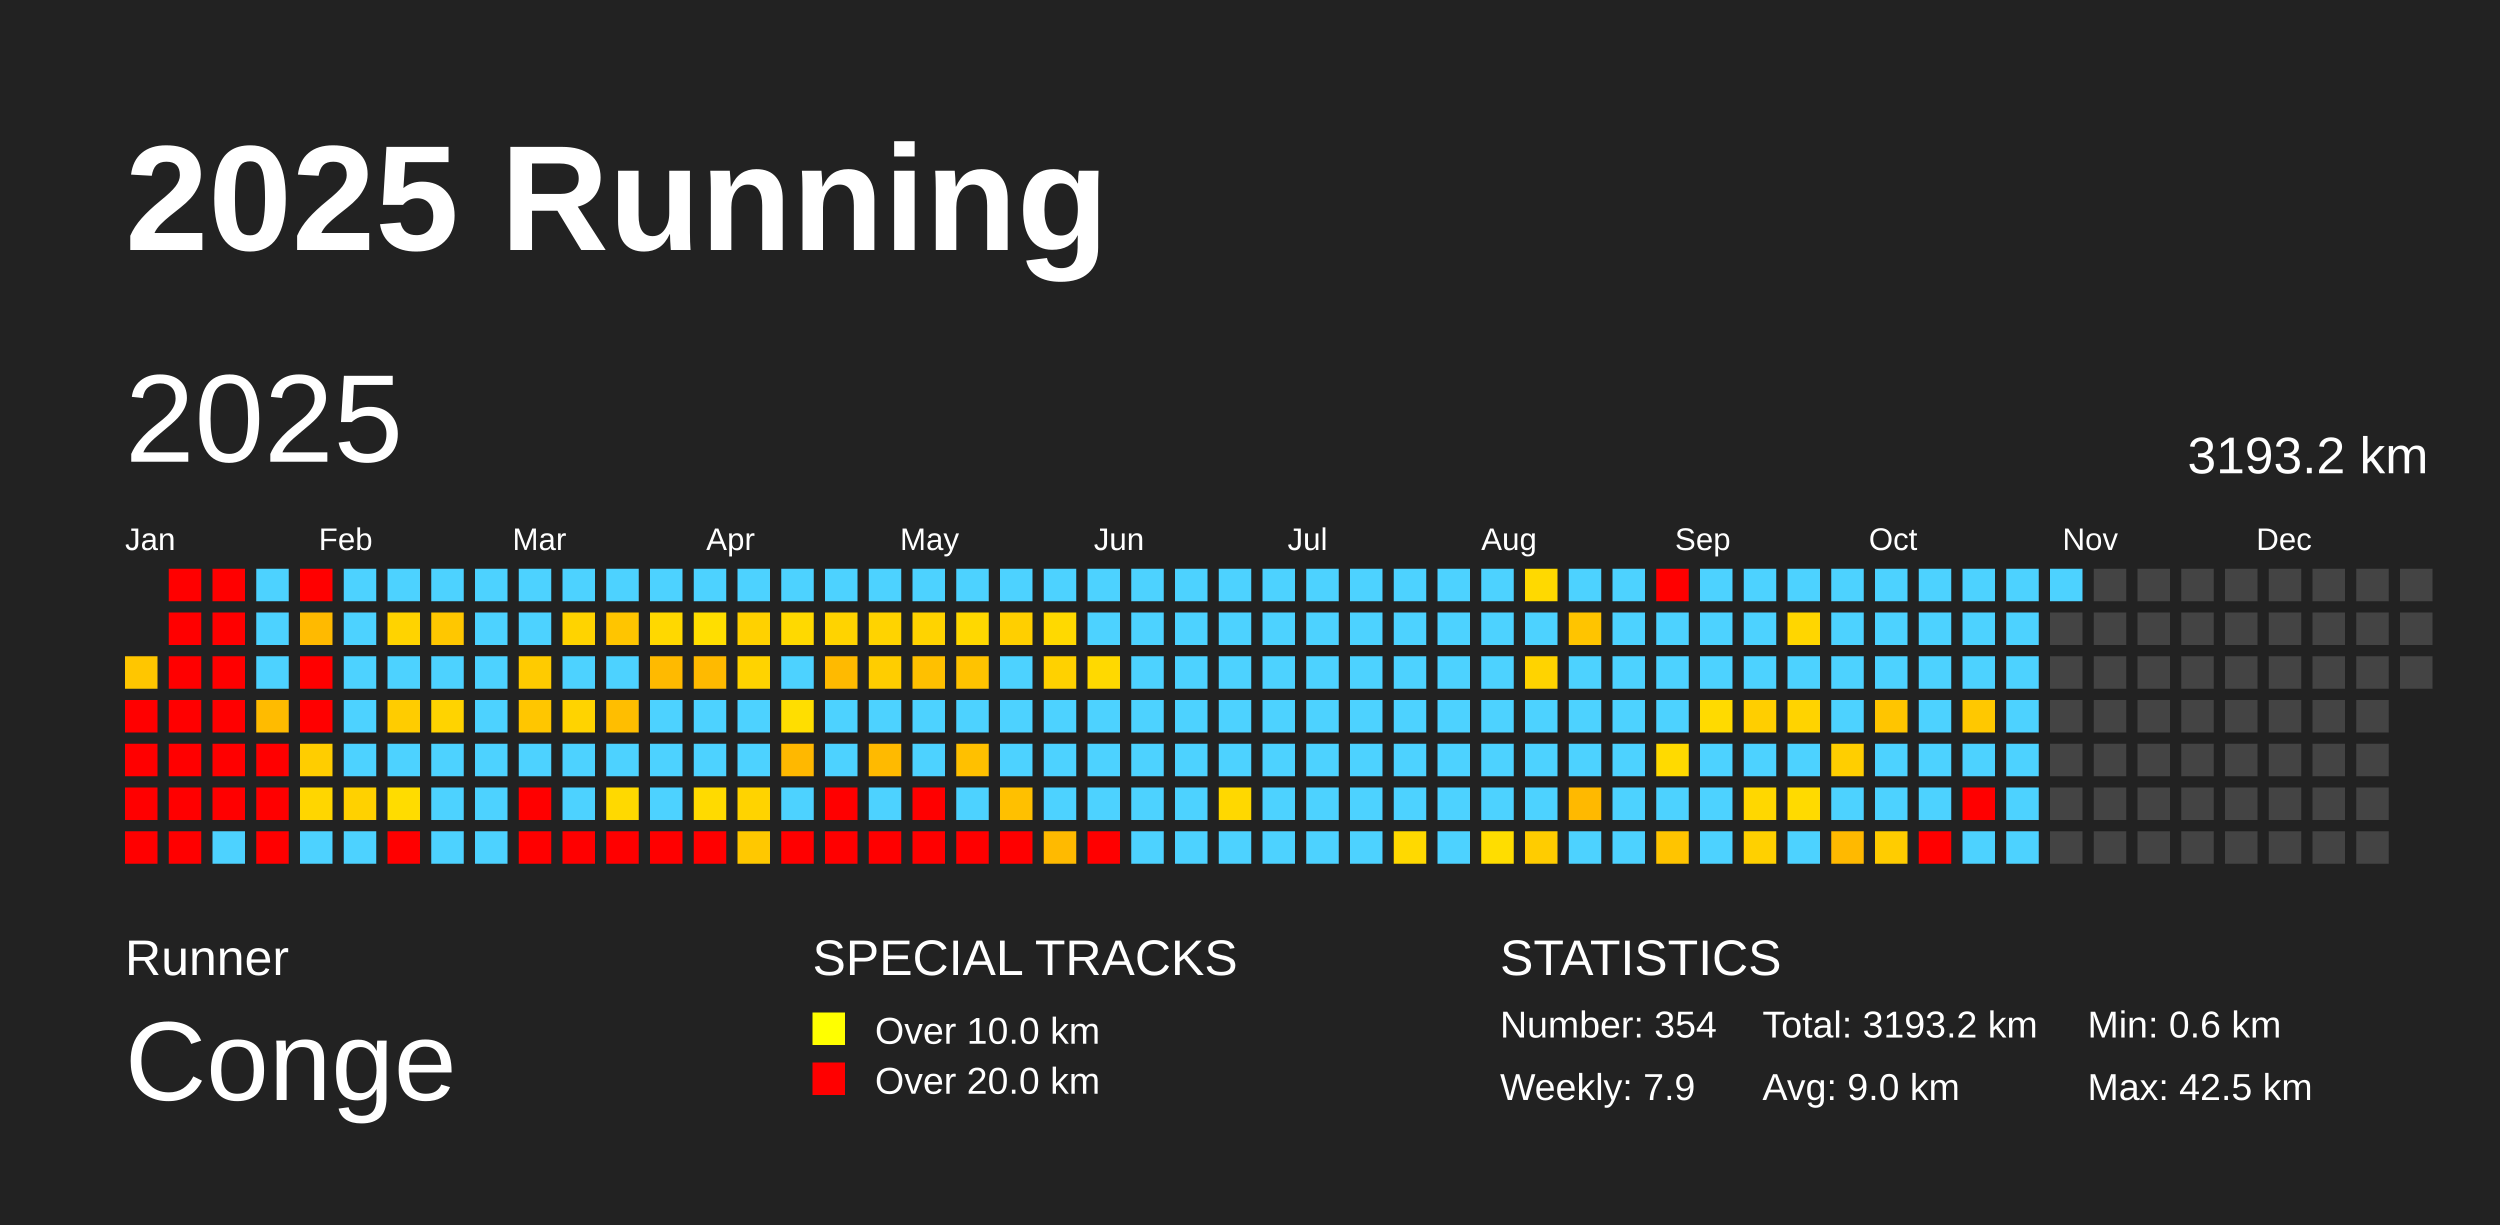
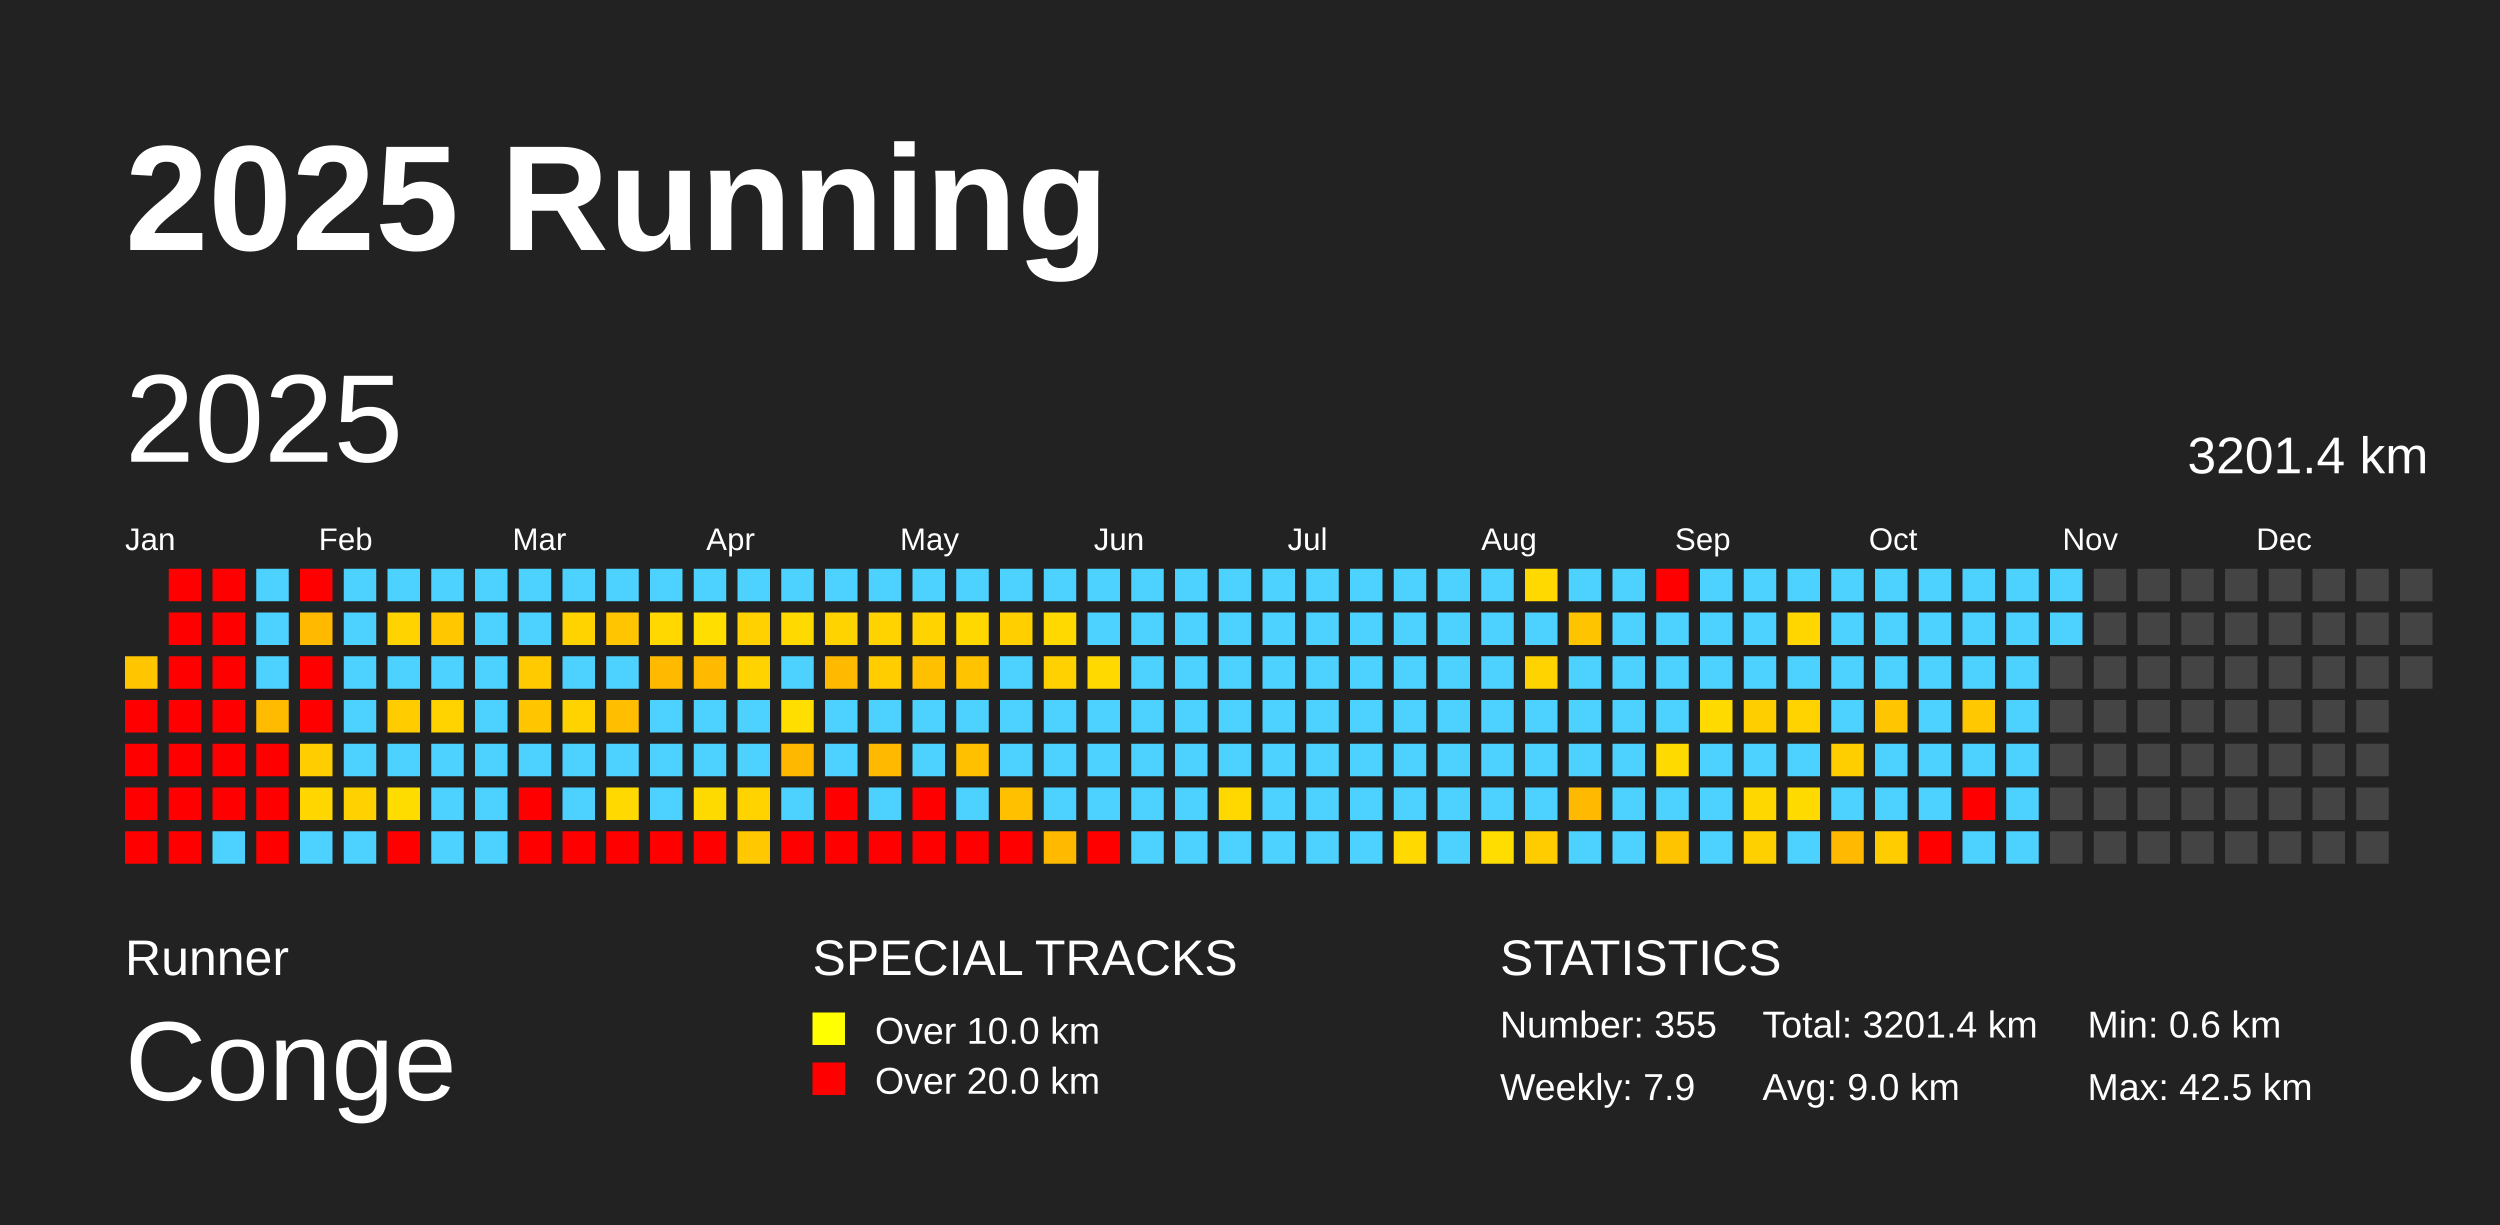
<svg xmlns="http://www.w3.org/2000/svg" baseProfile="full" height="98mm" version="1.1" viewBox="0,0,200,98" width="200mm">
  <defs />
  <rect fill="#222222" height="98" width="200" x="0" y="0" />
  <text fill="#FFFFFF" style="font-size:12px; font-family:Arial; font-weight:bold;" x="10" y="20">2025 Running</text>
  <text fill="#FFFFFF" style="font-size:4px; font-family:Arial" x="10" y="78">Runner</text>
  <text fill="#FFFFFF" style="font-size:9px; font-family:Arial" x="10" y="88">Conge</text>
  <text fill="#FFFFFF" style="font-size:4px; font-family:Arial" x="65" y="78">SPECIAL TRACKS</text>
  <rect fill="yellow" height="2.6" width="2.6" x="65" y="81" />
  <text fill="#FFFFFF" style="font-size:3px; font-family:Arial" x="70" y="83.5">Over 10.0 km</text>
  <rect fill="red" height="2.6" width="2.6" x="65" y="85" />
  <text fill="#FFFFFF" style="font-size:3px; font-family:Arial" x="70" y="87.5">Over 20.0 km</text>
  <text fill="#FFFFFF" style="font-size:4px; font-family:Arial" x="120" y="78">STATISTICS</text>
-   <text fill="#FFFFFF" style="font-size:3px; font-family:Arial" x="120" y="83">Number: 354</text>
+   <text fill="#FFFFFF" style="font-size:3px; font-family:Arial" x="120" y="83">Number: 355</text>
  <text fill="#FFFFFF" style="font-size:3px; font-family:Arial" x="120" y="88">Weekly: 7.9</text>
-   <text fill="#FFFFFF" style="font-size:3px; font-family:Arial" x="141" y="83">Total: 3193.2 km</text>
+   <text fill="#FFFFFF" style="font-size:3px; font-family:Arial" x="141" y="83">Total: 3201.4 km</text>
  <text fill="#FFFFFF" style="font-size:3px; font-family:Arial" x="141" y="88">Avg: 9.0 km</text>
  <text fill="#FFFFFF" style="font-size:3px; font-family:Arial" x="167" y="83">Min: 0.6 km</text>
  <text fill="#FFFFFF" style="font-size:3px; font-family:Arial" x="167" y="88">Max: 42.5 km</text>
  <text dominant-baseline="hanging" fill="#FFFFFF" style="font-size:10.0px; font-family:Arial;" x="10" y="30">2025</text>
-   <text dominant-baseline="hanging" fill="#FFFFFF" style="font-size:4.125px; font-family:Arial;" x="175" y="35">3193.2 km</text>
+   <text dominant-baseline="hanging" fill="#FFFFFF" style="font-size:4.125px; font-family:Arial;" x="175" y="35">3201.4 km</text>
  <text fill="#FFFFFF" style="font-size:2.5px; font-family:Arial" x="10.0" y="44">Jan</text>
  <text fill="#FFFFFF" style="font-size:2.5px; font-family:Arial" x="25.5" y="44">Feb</text>
  <text fill="#FFFFFF" style="font-size:2.5px; font-family:Arial" x="41.0" y="44">Mar</text>
  <text fill="#FFFFFF" style="font-size:2.5px; font-family:Arial" x="56.5" y="44">Apr</text>
  <text fill="#FFFFFF" style="font-size:2.5px; font-family:Arial" x="72.0" y="44">May</text>
  <text fill="#FFFFFF" style="font-size:2.5px; font-family:Arial" x="87.5" y="44">Jun</text>
  <text fill="#FFFFFF" style="font-size:2.5px; font-family:Arial" x="103.0" y="44">Jul</text>
  <text fill="#FFFFFF" style="font-size:2.5px; font-family:Arial" x="118.5" y="44">Aug</text>
  <text fill="#FFFFFF" style="font-size:2.5px; font-family:Arial" x="134.0" y="44">Sep</text>
  <text fill="#FFFFFF" style="font-size:2.5px; font-family:Arial" x="149.5" y="44">Oct</text>
  <text fill="#FFFFFF" style="font-size:2.5px; font-family:Arial" x="165.0" y="44">Nov</text>
  <text fill="#FFFFFF" style="font-size:2.5px; font-family:Arial" x="180.5" y="44">Dec</text>
  <rect fill="#ffc600" height="2.6" width="2.6" x="10.0" y="52.5" />
  <rect fill="red" height="2.6" width="2.6" x="10.0" y="56.0" />
  <rect fill="red" height="2.6" width="2.6" x="10.0" y="59.5" />
  <rect fill="red" height="2.6" width="2.6" x="10.0" y="63.0" />
  <rect fill="red" height="2.6" width="2.6" x="10.0" y="66.5" />
  <rect fill="red" height="2.6" width="2.6" x="13.5" y="45.5" />
  <rect fill="red" height="2.6" width="2.6" x="13.5" y="49.0" />
  <rect fill="red" height="2.6" width="2.6" x="13.5" y="52.5" />
  <rect fill="red" height="2.6" width="2.6" x="13.5" y="56.0" />
  <rect fill="red" height="2.6" width="2.6" x="13.5" y="59.5" />
  <rect fill="red" height="2.6" width="2.6" x="13.5" y="63.0" />
  <rect fill="red" height="2.6" width="2.6" x="13.5" y="66.5" />
  <rect fill="red" height="2.6" width="2.6" x="17.0" y="45.5" />
  <rect fill="red" height="2.6" width="2.6" x="17.0" y="49.0" />
  <rect fill="red" height="2.6" width="2.6" x="17.0" y="52.5" />
  <rect fill="red" height="2.6" width="2.6" x="17.0" y="56.0" />
  <rect fill="red" height="2.6" width="2.6" x="17.0" y="59.5" />
  <rect fill="red" height="2.6" width="2.6" x="17.0" y="63.0" />
  <rect fill="#4dd2ff" height="2.6" width="2.6" x="17.0" y="66.5" />
  <rect fill="#4dd2ff" height="2.6" width="2.6" x="20.5" y="45.5" />
  <rect fill="#4dd2ff" height="2.6" width="2.6" x="20.5" y="49.0" />
  <rect fill="#4dd2ff" height="2.6" width="2.6" x="20.5" y="52.5" />
  <rect fill="#ffbb00" height="2.6" width="2.6" x="20.5" y="56.0" />
  <rect fill="red" height="2.6" width="2.6" x="20.5" y="59.5" />
  <rect fill="red" height="2.6" width="2.6" x="20.5" y="63.0" />
  <rect fill="red" height="2.6" width="2.6" x="20.5" y="66.5" />
  <rect fill="red" height="2.6" width="2.6" x="24.0" y="45.5" />
  <rect fill="#ffba00" height="2.6" width="2.6" x="24.0" y="49.0" />
  <rect fill="red" height="2.6" width="2.6" x="24.0" y="52.5" />
  <rect fill="red" height="2.6" width="2.6" x="24.0" y="56.0" />
  <rect fill="#ffcd00" height="2.6" width="2.6" x="24.0" y="59.5" />
  <rect fill="#ffd600" height="2.6" width="2.6" x="24.0" y="63.0" />
  <rect fill="#4dd2ff" height="2.6" width="2.6" x="24.0" y="66.5" />
  <rect fill="#4dd2ff" height="2.6" width="2.6" x="27.5" y="45.5" />
  <rect fill="#4dd2ff" height="2.6" width="2.6" x="27.5" y="49.0" />
  <rect fill="#4dd2ff" height="2.6" width="2.6" x="27.5" y="52.5" />
  <rect fill="#4dd2ff" height="2.6" width="2.6" x="27.5" y="56.0" />
  <rect fill="#4dd2ff" height="2.6" width="2.6" x="27.5" y="59.5" />
  <rect fill="#ffd100" height="2.6" width="2.6" x="27.5" y="63.0" />
  <rect fill="#4dd2ff" height="2.6" width="2.6" x="27.5" y="66.5" />
  <rect fill="#4dd2ff" height="2.6" width="2.6" x="31.0" y="45.5" />
  <rect fill="#ffd300" height="2.6" width="2.6" x="31.0" y="49.0" />
  <rect fill="#4dd2ff" height="2.6" width="2.6" x="31.0" y="52.5" />
  <rect fill="#ffcc00" height="2.6" width="2.6" x="31.0" y="56.0" />
  <rect fill="#4dd2ff" height="2.6" width="2.6" x="31.0" y="59.5" />
  <rect fill="#ffdc00" height="2.6" width="2.6" x="31.0" y="63.0" />
  <rect fill="red" height="2.6" width="2.6" x="31.0" y="66.5" />
  <rect fill="#4dd2ff" height="2.6" width="2.6" x="34.5" y="45.5" />
  <rect fill="#ffc700" height="2.6" width="2.6" x="34.5" y="49.0" />
  <rect fill="#4dd2ff" height="2.6" width="2.6" x="34.5" y="52.5" />
  <rect fill="#ffd300" height="2.6" width="2.6" x="34.5" y="56.0" />
  <rect fill="#4dd2ff" height="2.6" width="2.6" x="34.5" y="59.5" />
  <rect fill="#4dd2ff" height="2.6" width="2.6" x="34.5" y="63.0" />
  <rect fill="#4dd2ff" height="2.6" width="2.6" x="34.5" y="66.5" />
  <rect fill="#4dd2ff" height="2.6" width="2.6" x="38.0" y="45.5" />
  <rect fill="#4dd2ff" height="2.6" width="2.6" x="38.0" y="49.0" />
  <rect fill="#4dd2ff" height="2.6" width="2.6" x="38.0" y="52.5" />
  <rect fill="#4dd2ff" height="2.6" width="2.6" x="38.0" y="56.0" />
  <rect fill="#4dd2ff" height="2.6" width="2.6" x="38.0" y="59.5" />
  <rect fill="#4dd2ff" height="2.6" width="2.6" x="38.0" y="63.0" />
  <rect fill="#4dd2ff" height="2.6" width="2.6" x="38.0" y="66.5" />
  <rect fill="#4dd2ff" height="2.6" width="2.6" x="41.5" y="45.5" />
  <rect fill="#4dd2ff" height="2.6" width="2.6" x="41.5" y="49.0" />
  <rect fill="#ffcb00" height="2.6" width="2.6" x="41.5" y="52.5" />
  <rect fill="#ffc600" height="2.6" width="2.6" x="41.5" y="56.0" />
  <rect fill="#4dd2ff" height="2.6" width="2.6" x="41.5" y="59.5" />
  <rect fill="red" height="2.6" width="2.6" x="41.5" y="63.0" />
  <rect fill="red" height="2.6" width="2.6" x="41.5" y="66.5" />
  <rect fill="#4dd2ff" height="2.6" width="2.6" x="45.0" y="45.5" />
  <rect fill="#ffd300" height="2.6" width="2.6" x="45.0" y="49.0" />
  <rect fill="#4dd2ff" height="2.6" width="2.6" x="45.0" y="52.5" />
  <rect fill="#ffd300" height="2.6" width="2.6" x="45.0" y="56.0" />
  <rect fill="#4dd2ff" height="2.6" width="2.6" x="45.0" y="59.5" />
  <rect fill="#4dd2ff" height="2.6" width="2.6" x="45.0" y="63.0" />
  <rect fill="red" height="2.6" width="2.6" x="45.0" y="66.5" />
  <rect fill="#4dd2ff" height="2.6" width="2.6" x="48.5" y="45.5" />
  <rect fill="#ffc500" height="2.6" width="2.6" x="48.5" y="49.0" />
  <rect fill="#4dd2ff" height="2.6" width="2.6" x="48.5" y="52.5" />
  <rect fill="#ffbe00" height="2.6" width="2.6" x="48.5" y="56.0" />
  <rect fill="#4dd2ff" height="2.6" width="2.6" x="48.5" y="59.5" />
  <rect fill="#ffd900" height="2.6" width="2.6" x="48.5" y="63.0" />
  <rect fill="red" height="2.6" width="2.6" x="48.5" y="66.5" />
  <rect fill="#4dd2ff" height="2.6" width="2.6" x="52.0" y="45.5" />
  <rect fill="#ffd800" height="2.6" width="2.6" x="52.0" y="49.0" />
  <rect fill="#ffba00" height="2.6" width="2.6" x="52.0" y="52.5" />
  <rect fill="#4dd2ff" height="2.6" width="2.6" x="52.0" y="56.0" />
  <rect fill="#4dd2ff" height="2.6" width="2.6" x="52.0" y="59.5" />
  <rect fill="#4dd2ff" height="2.6" width="2.6" x="52.0" y="63.0" />
  <rect fill="red" height="2.6" width="2.6" x="52.0" y="66.5" />
  <rect fill="#4dd2ff" height="2.6" width="2.6" x="55.5" y="45.5" />
  <rect fill="#ffde00" height="2.6" width="2.6" x="55.5" y="49.0" />
  <rect fill="#ffba00" height="2.6" width="2.6" x="55.5" y="52.5" />
  <rect fill="#4dd2ff" height="2.6" width="2.6" x="55.5" y="56.0" />
  <rect fill="#4dd2ff" height="2.6" width="2.6" x="55.5" y="59.5" />
  <rect fill="#ffda00" height="2.6" width="2.6" x="55.5" y="63.0" />
  <rect fill="red" height="2.6" width="2.6" x="55.5" y="66.5" />
  <rect fill="#4dd2ff" height="2.6" width="2.6" x="59.0" y="45.5" />
  <rect fill="#ffd100" height="2.6" width="2.6" x="59.0" y="49.0" />
  <rect fill="#ffd300" height="2.6" width="2.6" x="59.0" y="52.5" />
  <rect fill="#4dd2ff" height="2.6" width="2.6" x="59.0" y="56.0" />
  <rect fill="#4dd2ff" height="2.6" width="2.6" x="59.0" y="59.5" />
  <rect fill="#ffd300" height="2.6" width="2.6" x="59.0" y="63.0" />
  <rect fill="#ffc800" height="2.6" width="2.6" x="59.0" y="66.5" />
  <rect fill="#4dd2ff" height="2.6" width="2.6" x="62.5" y="45.5" />
  <rect fill="#ffd900" height="2.6" width="2.6" x="62.5" y="49.0" />
  <rect fill="#4dd2ff" height="2.6" width="2.6" x="62.5" y="52.5" />
  <rect fill="#ffde00" height="2.6" width="2.6" x="62.5" y="56.0" />
  <rect fill="#ffb800" height="2.6" width="2.6" x="62.5" y="59.5" />
  <rect fill="#4dd2ff" height="2.6" width="2.6" x="62.5" y="63.0" />
  <rect fill="red" height="2.6" width="2.6" x="62.5" y="66.5" />
  <rect fill="#4dd2ff" height="2.6" width="2.6" x="66.0" y="45.5" />
  <rect fill="#ffd300" height="2.6" width="2.6" x="66.0" y="49.0" />
  <rect fill="#ffba00" height="2.6" width="2.6" x="66.0" y="52.5" />
  <rect fill="#4dd2ff" height="2.6" width="2.6" x="66.0" y="56.0" />
  <rect fill="#4dd2ff" height="2.6" width="2.6" x="66.0" y="59.5" />
  <rect fill="red" height="2.6" width="2.6" x="66.0" y="63.0" />
  <rect fill="red" height="2.6" width="2.6" x="66.0" y="66.5" />
  <rect fill="#4dd2ff" height="2.6" width="2.6" x="69.5" y="45.5" />
  <rect fill="#ffd300" height="2.6" width="2.6" x="69.5" y="49.0" />
  <rect fill="#ffcd00" height="2.6" width="2.6" x="69.5" y="52.5" />
  <rect fill="#4dd2ff" height="2.6" width="2.6" x="69.5" y="56.0" />
  <rect fill="#ffba00" height="2.6" width="2.6" x="69.5" y="59.5" />
  <rect fill="#4dd2ff" height="2.6" width="2.6" x="69.5" y="63.0" />
  <rect fill="red" height="2.6" width="2.6" x="69.5" y="66.5" />
  <rect fill="#4dd2ff" height="2.6" width="2.6" x="73.0" y="45.5" />
  <rect fill="#ffd300" height="2.6" width="2.6" x="73.0" y="49.0" />
  <rect fill="#ffc000" height="2.6" width="2.6" x="73.0" y="52.5" />
  <rect fill="#4dd2ff" height="2.6" width="2.6" x="73.0" y="56.0" />
  <rect fill="#4dd2ff" height="2.6" width="2.6" x="73.0" y="59.5" />
  <rect fill="red" height="2.6" width="2.6" x="73.0" y="63.0" />
  <rect fill="red" height="2.6" width="2.6" x="73.0" y="66.5" />
  <rect fill="#4dd2ff" height="2.6" width="2.6" x="76.5" y="45.5" />
  <rect fill="#ffd800" height="2.6" width="2.6" x="76.5" y="49.0" />
  <rect fill="#ffc300" height="2.6" width="2.6" x="76.5" y="52.5" />
  <rect fill="#4dd2ff" height="2.6" width="2.6" x="76.5" y="56.0" />
  <rect fill="#ffc000" height="2.6" width="2.6" x="76.5" y="59.5" />
  <rect fill="#4dd2ff" height="2.6" width="2.6" x="76.5" y="63.0" />
  <rect fill="red" height="2.6" width="2.6" x="76.5" y="66.5" />
  <rect fill="#4dd2ff" height="2.6" width="2.6" x="80.0" y="45.5" />
  <rect fill="#ffcf00" height="2.6" width="2.6" x="80.0" y="49.0" />
  <rect fill="#4dd2ff" height="2.6" width="2.6" x="80.0" y="52.5" />
  <rect fill="#4dd2ff" height="2.6" width="2.6" x="80.0" y="56.0" />
  <rect fill="#4dd2ff" height="2.6" width="2.6" x="80.0" y="59.5" />
  <rect fill="#ffc000" height="2.6" width="2.6" x="80.0" y="63.0" />
  <rect fill="red" height="2.6" width="2.6" x="80.0" y="66.5" />
  <rect fill="#4dd2ff" height="2.6" width="2.6" x="83.5" y="45.5" />
  <rect fill="#ffd900" height="2.6" width="2.6" x="83.5" y="49.0" />
  <rect fill="#ffd100" height="2.6" width="2.6" x="83.5" y="52.5" />
  <rect fill="#4dd2ff" height="2.6" width="2.6" x="83.5" y="56.0" />
  <rect fill="#4dd2ff" height="2.6" width="2.6" x="83.5" y="59.5" />
  <rect fill="#4dd2ff" height="2.6" width="2.6" x="83.5" y="63.0" />
  <rect fill="#ffba00" height="2.6" width="2.6" x="83.5" y="66.5" />
  <rect fill="#4dd2ff" height="2.6" width="2.6" x="87.0" y="45.5" />
  <rect fill="#4dd2ff" height="2.6" width="2.6" x="87.0" y="49.0" />
  <rect fill="#ffd900" height="2.6" width="2.6" x="87.0" y="52.5" />
  <rect fill="#4dd2ff" height="2.6" width="2.6" x="87.0" y="56.0" />
  <rect fill="#4dd2ff" height="2.6" width="2.6" x="87.0" y="59.5" />
  <rect fill="#4dd2ff" height="2.6" width="2.6" x="87.0" y="63.0" />
  <rect fill="red" height="2.6" width="2.6" x="87.0" y="66.5" />
  <rect fill="#4dd2ff" height="2.6" width="2.6" x="90.5" y="45.5" />
  <rect fill="#4dd2ff" height="2.6" width="2.6" x="90.5" y="49.0" />
  <rect fill="#4dd2ff" height="2.6" width="2.6" x="90.5" y="52.5" />
  <rect fill="#4dd2ff" height="2.6" width="2.6" x="90.5" y="56.0" />
  <rect fill="#4dd2ff" height="2.6" width="2.6" x="90.5" y="59.5" />
  <rect fill="#4dd2ff" height="2.6" width="2.6" x="90.5" y="63.0" />
  <rect fill="#4dd2ff" height="2.6" width="2.6" x="90.5" y="66.5" />
  <rect fill="#4dd2ff" height="2.6" width="2.6" x="94.0" y="45.5" />
  <rect fill="#4dd2ff" height="2.6" width="2.6" x="94.0" y="49.0" />
  <rect fill="#4dd2ff" height="2.6" width="2.6" x="94.0" y="52.5" />
  <rect fill="#4dd2ff" height="2.6" width="2.6" x="94.0" y="56.0" />
  <rect fill="#4dd2ff" height="2.6" width="2.6" x="94.0" y="59.5" />
  <rect fill="#4dd2ff" height="2.6" width="2.6" x="94.0" y="63.0" />
  <rect fill="#4dd2ff" height="2.6" width="2.6" x="94.0" y="66.5" />
  <rect fill="#4dd2ff" height="2.6" width="2.6" x="97.5" y="45.5" />
  <rect fill="#4dd2ff" height="2.6" width="2.6" x="97.5" y="49.0" />
  <rect fill="#4dd2ff" height="2.6" width="2.6" x="97.5" y="52.5" />
  <rect fill="#4dd2ff" height="2.6" width="2.6" x="97.5" y="56.0" />
  <rect fill="#4dd2ff" height="2.6" width="2.6" x="97.5" y="59.5" />
  <rect fill="#ffd800" height="2.6" width="2.6" x="97.5" y="63.0" />
  <rect fill="#4dd2ff" height="2.6" width="2.6" x="97.5" y="66.5" />
  <rect fill="#4dd2ff" height="2.6" width="2.6" x="101.0" y="45.5" />
  <rect fill="#4dd2ff" height="2.6" width="2.6" x="101.0" y="49.0" />
  <rect fill="#4dd2ff" height="2.6" width="2.6" x="101.0" y="52.5" />
  <rect fill="#4dd2ff" height="2.6" width="2.6" x="101.0" y="56.0" />
  <rect fill="#4dd2ff" height="2.6" width="2.6" x="101.0" y="59.5" />
  <rect fill="#4dd2ff" height="2.6" width="2.6" x="101.0" y="63.0" />
  <rect fill="#4dd2ff" height="2.6" width="2.6" x="101.0" y="66.5" />
  <rect fill="#4dd2ff" height="2.6" width="2.6" x="104.5" y="45.5" />
  <rect fill="#4dd2ff" height="2.6" width="2.6" x="104.5" y="49.0" />
  <rect fill="#4dd2ff" height="2.6" width="2.6" x="104.5" y="52.5" />
  <rect fill="#4dd2ff" height="2.6" width="2.6" x="104.5" y="56.0" />
  <rect fill="#4dd2ff" height="2.6" width="2.6" x="104.5" y="59.5" />
  <rect fill="#4dd2ff" height="2.6" width="2.6" x="104.5" y="63.0" />
  <rect fill="#4dd2ff" height="2.6" width="2.6" x="104.5" y="66.5" />
  <rect fill="#4dd2ff" height="2.6" width="2.6" x="108.0" y="45.5" />
  <rect fill="#4dd2ff" height="2.6" width="2.6" x="108.0" y="49.0" />
  <rect fill="#4dd2ff" height="2.6" width="2.6" x="108.0" y="52.5" />
  <rect fill="#4dd2ff" height="2.6" width="2.6" x="108.0" y="56.0" />
  <rect fill="#4dd2ff" height="2.6" width="2.6" x="108.0" y="59.5" />
  <rect fill="#4dd2ff" height="2.6" width="2.6" x="108.0" y="63.0" />
  <rect fill="#4dd2ff" height="2.6" width="2.6" x="108.0" y="66.5" />
  <rect fill="#4dd2ff" height="2.6" width="2.6" x="111.5" y="45.5" />
  <rect fill="#4dd2ff" height="2.6" width="2.6" x="111.5" y="49.0" />
  <rect fill="#4dd2ff" height="2.6" width="2.6" x="111.5" y="52.5" />
  <rect fill="#4dd2ff" height="2.6" width="2.6" x="111.5" y="56.0" />
  <rect fill="#4dd2ff" height="2.6" width="2.6" x="111.5" y="59.5" />
  <rect fill="#4dd2ff" height="2.6" width="2.6" x="111.5" y="63.0" />
  <rect fill="#ffd900" height="2.6" width="2.6" x="111.5" y="66.5" />
  <rect fill="#4dd2ff" height="2.6" width="2.6" x="115.0" y="45.5" />
  <rect fill="#4dd2ff" height="2.6" width="2.6" x="115.0" y="49.0" />
  <rect fill="#4dd2ff" height="2.6" width="2.6" x="115.0" y="52.5" />
  <rect fill="#4dd2ff" height="2.6" width="2.6" x="115.0" y="56.0" />
  <rect fill="#4dd2ff" height="2.6" width="2.6" x="115.0" y="59.5" />
  <rect fill="#4dd2ff" height="2.6" width="2.6" x="115.0" y="63.0" />
  <rect fill="#4dd2ff" height="2.6" width="2.6" x="115.0" y="66.5" />
  <rect fill="#4dd2ff" height="2.6" width="2.6" x="118.5" y="45.5" />
  <rect fill="#4dd2ff" height="2.6" width="2.6" x="118.5" y="49.0" />
  <rect fill="#4dd2ff" height="2.6" width="2.6" x="118.5" y="52.5" />
  <rect fill="#4dd2ff" height="2.6" width="2.6" x="118.5" y="56.0" />
  <rect fill="#4dd2ff" height="2.6" width="2.6" x="118.5" y="59.5" />
  <rect fill="#4dd2ff" height="2.6" width="2.6" x="118.5" y="63.0" />
  <rect fill="#ffdd00" height="2.6" width="2.6" x="118.5" y="66.5" />
  <rect fill="#ffd900" height="2.6" width="2.6" x="122.0" y="45.5" />
  <rect fill="#4dd2ff" height="2.6" width="2.6" x="122.0" y="49.0" />
  <rect fill="#ffd300" height="2.6" width="2.6" x="122.0" y="52.5" />
  <rect fill="#4dd2ff" height="2.6" width="2.6" x="122.0" y="56.0" />
  <rect fill="#4dd2ff" height="2.6" width="2.6" x="122.0" y="59.5" />
  <rect fill="#4dd2ff" height="2.6" width="2.6" x="122.0" y="63.0" />
  <rect fill="#ffcc00" height="2.6" width="2.6" x="122.0" y="66.5" />
  <rect fill="#4dd2ff" height="2.6" width="2.6" x="125.5" y="45.5" />
  <rect fill="#ffc400" height="2.6" width="2.6" x="125.5" y="49.0" />
  <rect fill="#4dd2ff" height="2.6" width="2.6" x="125.5" y="52.5" />
  <rect fill="#4dd2ff" height="2.6" width="2.6" x="125.5" y="56.0" />
  <rect fill="#4dd2ff" height="2.6" width="2.6" x="125.5" y="59.5" />
  <rect fill="#ffb900" height="2.6" width="2.6" x="125.5" y="63.0" />
  <rect fill="#4dd2ff" height="2.6" width="2.6" x="125.5" y="66.5" />
  <rect fill="#4dd2ff" height="2.6" width="2.6" x="129.0" y="45.5" />
  <rect fill="#4dd2ff" height="2.6" width="2.6" x="129.0" y="49.0" />
  <rect fill="#4dd2ff" height="2.6" width="2.6" x="129.0" y="52.5" />
  <rect fill="#4dd2ff" height="2.6" width="2.6" x="129.0" y="56.0" />
  <rect fill="#4dd2ff" height="2.6" width="2.6" x="129.0" y="59.5" />
  <rect fill="#4dd2ff" height="2.6" width="2.6" x="129.0" y="63.0" />
  <rect fill="#4dd2ff" height="2.6" width="2.6" x="129.0" y="66.5" />
  <rect fill="red" height="2.6" width="2.6" x="132.5" y="45.5" />
  <rect fill="#4dd2ff" height="2.6" width="2.6" x="132.5" y="49.0" />
  <rect fill="#4dd2ff" height="2.6" width="2.6" x="132.5" y="52.5" />
  <rect fill="#4dd2ff" height="2.6" width="2.6" x="132.5" y="56.0" />
  <rect fill="#ffda00" height="2.6" width="2.6" x="132.5" y="59.5" />
  <rect fill="#4dd2ff" height="2.6" width="2.6" x="132.5" y="63.0" />
  <rect fill="#ffc400" height="2.6" width="2.6" x="132.5" y="66.5" />
  <rect fill="#4dd2ff" height="2.6" width="2.6" x="136.0" y="45.5" />
  <rect fill="#4dd2ff" height="2.6" width="2.6" x="136.0" y="49.0" />
  <rect fill="#4dd2ff" height="2.6" width="2.6" x="136.0" y="52.5" />
  <rect fill="#ffda00" height="2.6" width="2.6" x="136.0" y="56.0" />
  <rect fill="#4dd2ff" height="2.6" width="2.6" x="136.0" y="59.5" />
  <rect fill="#4dd2ff" height="2.6" width="2.6" x="136.0" y="63.0" />
  <rect fill="#4dd2ff" height="2.6" width="2.6" x="136.0" y="66.5" />
  <rect fill="#4dd2ff" height="2.6" width="2.6" x="139.5" y="45.5" />
  <rect fill="#4dd2ff" height="2.6" width="2.6" x="139.5" y="49.0" />
  <rect fill="#4dd2ff" height="2.6" width="2.6" x="139.5" y="52.5" />
  <rect fill="#ffce00" height="2.6" width="2.6" x="139.5" y="56.0" />
  <rect fill="#4dd2ff" height="2.6" width="2.6" x="139.5" y="59.5" />
  <rect fill="#ffd700" height="2.6" width="2.6" x="139.5" y="63.0" />
  <rect fill="#ffd000" height="2.6" width="2.6" x="139.5" y="66.5" />
  <rect fill="#4dd2ff" height="2.6" width="2.6" x="143.0" y="45.5" />
  <rect fill="#ffd600" height="2.6" width="2.6" x="143.0" y="49.0" />
  <rect fill="#4dd2ff" height="2.6" width="2.6" x="143.0" y="52.5" />
  <rect fill="#ffd300" height="2.6" width="2.6" x="143.0" y="56.0" />
  <rect fill="#4dd2ff" height="2.6" width="2.6" x="143.0" y="59.5" />
  <rect fill="#ffda00" height="2.6" width="2.6" x="143.0" y="63.0" />
  <rect fill="#4dd2ff" height="2.6" width="2.6" x="143.0" y="66.5" />
  <rect fill="#4dd2ff" height="2.6" width="2.6" x="146.5" y="45.5" />
  <rect fill="#4dd2ff" height="2.6" width="2.6" x="146.5" y="49.0" />
  <rect fill="#4dd2ff" height="2.6" width="2.6" x="146.5" y="52.5" />
  <rect fill="#4dd2ff" height="2.6" width="2.6" x="146.5" y="56.0" />
  <rect fill="#ffce00" height="2.6" width="2.6" x="146.5" y="59.5" />
  <rect fill="#4dd2ff" height="2.6" width="2.6" x="146.5" y="63.0" />
  <rect fill="#ffb900" height="2.6" width="2.6" x="146.5" y="66.5" />
  <rect fill="#4dd2ff" height="2.6" width="2.6" x="150.0" y="45.5" />
  <rect fill="#4dd2ff" height="2.6" width="2.6" x="150.0" y="49.0" />
  <rect fill="#4dd2ff" height="2.6" width="2.6" x="150.0" y="52.5" />
  <rect fill="#ffc500" height="2.6" width="2.6" x="150.0" y="56.0" />
  <rect fill="#4dd2ff" height="2.6" width="2.6" x="150.0" y="59.5" />
  <rect fill="#4dd2ff" height="2.6" width="2.6" x="150.0" y="63.0" />
  <rect fill="#ffcc00" height="2.6" width="2.6" x="150.0" y="66.5" />
  <rect fill="#4dd2ff" height="2.6" width="2.6" x="153.5" y="45.5" />
  <rect fill="#4dd2ff" height="2.6" width="2.6" x="153.5" y="49.0" />
  <rect fill="#4dd2ff" height="2.6" width="2.6" x="153.5" y="52.5" />
  <rect fill="#4dd2ff" height="2.6" width="2.6" x="153.5" y="56.0" />
  <rect fill="#4dd2ff" height="2.6" width="2.6" x="153.5" y="59.5" />
  <rect fill="#4dd2ff" height="2.6" width="2.6" x="153.5" y="63.0" />
  <rect fill="red" height="2.6" width="2.6" x="153.5" y="66.5" />
  <rect fill="#4dd2ff" height="2.6" width="2.6" x="157.0" y="45.5" />
  <rect fill="#4dd2ff" height="2.6" width="2.6" x="157.0" y="49.0" />
  <rect fill="#4dd2ff" height="2.6" width="2.6" x="157.0" y="52.5" />
  <rect fill="#ffc800" height="2.6" width="2.6" x="157.0" y="56.0" />
  <rect fill="#4dd2ff" height="2.6" width="2.6" x="157.0" y="59.5" />
  <rect fill="red" height="2.6" width="2.6" x="157.0" y="63.0" />
  <rect fill="#4dd2ff" height="2.6" width="2.6" x="157.0" y="66.5" />
  <rect fill="#4dd2ff" height="2.6" width="2.6" x="160.5" y="45.5" />
  <rect fill="#4dd2ff" height="2.6" width="2.6" x="160.5" y="49.0" />
  <rect fill="#4dd2ff" height="2.6" width="2.6" x="160.5" y="52.5" />
  <rect fill="#4dd2ff" height="2.6" width="2.6" x="160.5" y="56.0" />
  <rect fill="#4dd2ff" height="2.6" width="2.6" x="160.5" y="59.5" />
  <rect fill="#4dd2ff" height="2.6" width="2.6" x="160.5" y="63.0" />
  <rect fill="#4dd2ff" height="2.6" width="2.6" x="160.5" y="66.5" />
  <rect fill="#4dd2ff" height="2.6" width="2.6" x="164.0" y="45.5" />
-   <rect fill="#444444" height="2.6" width="2.6" x="164.0" y="49.0" />
+   <rect fill="#4dd2ff" height="2.6" width="2.6" x="164.0" y="49.0" />
  <rect fill="#444444" height="2.6" width="2.6" x="164.0" y="52.5" />
  <rect fill="#444444" height="2.6" width="2.6" x="164.0" y="56.0" />
  <rect fill="#444444" height="2.6" width="2.6" x="164.0" y="59.5" />
  <rect fill="#444444" height="2.6" width="2.6" x="164.0" y="63.0" />
  <rect fill="#444444" height="2.6" width="2.6" x="164.0" y="66.5" />
  <rect fill="#444444" height="2.6" width="2.6" x="167.5" y="45.5" />
  <rect fill="#444444" height="2.6" width="2.6" x="167.5" y="49.0" />
  <rect fill="#444444" height="2.6" width="2.6" x="167.5" y="52.5" />
  <rect fill="#444444" height="2.6" width="2.6" x="167.5" y="56.0" />
  <rect fill="#444444" height="2.6" width="2.6" x="167.5" y="59.5" />
  <rect fill="#444444" height="2.6" width="2.6" x="167.5" y="63.0" />
  <rect fill="#444444" height="2.6" width="2.6" x="167.5" y="66.5" />
  <rect fill="#444444" height="2.6" width="2.6" x="171.0" y="45.5" />
  <rect fill="#444444" height="2.6" width="2.6" x="171.0" y="49.0" />
  <rect fill="#444444" height="2.6" width="2.6" x="171.0" y="52.5" />
  <rect fill="#444444" height="2.6" width="2.6" x="171.0" y="56.0" />
  <rect fill="#444444" height="2.6" width="2.6" x="171.0" y="59.5" />
  <rect fill="#444444" height="2.6" width="2.6" x="171.0" y="63.0" />
  <rect fill="#444444" height="2.6" width="2.6" x="171.0" y="66.5" />
  <rect fill="#444444" height="2.6" width="2.6" x="174.5" y="45.5" />
  <rect fill="#444444" height="2.6" width="2.6" x="174.5" y="49.0" />
  <rect fill="#444444" height="2.6" width="2.6" x="174.5" y="52.5" />
  <rect fill="#444444" height="2.6" width="2.6" x="174.5" y="56.0" />
  <rect fill="#444444" height="2.6" width="2.6" x="174.5" y="59.5" />
  <rect fill="#444444" height="2.6" width="2.6" x="174.5" y="63.0" />
  <rect fill="#444444" height="2.6" width="2.6" x="174.5" y="66.5" />
  <rect fill="#444444" height="2.6" width="2.6" x="178.0" y="45.5" />
  <rect fill="#444444" height="2.6" width="2.6" x="178.0" y="49.0" />
  <rect fill="#444444" height="2.6" width="2.6" x="178.0" y="52.5" />
  <rect fill="#444444" height="2.6" width="2.6" x="178.0" y="56.0" />
  <rect fill="#444444" height="2.6" width="2.6" x="178.0" y="59.5" />
  <rect fill="#444444" height="2.6" width="2.6" x="178.0" y="63.0" />
  <rect fill="#444444" height="2.6" width="2.6" x="178.0" y="66.5" />
  <rect fill="#444444" height="2.6" width="2.6" x="181.5" y="45.5" />
  <rect fill="#444444" height="2.6" width="2.6" x="181.5" y="49.0" />
  <rect fill="#444444" height="2.6" width="2.6" x="181.5" y="52.5" />
  <rect fill="#444444" height="2.6" width="2.6" x="181.5" y="56.0" />
  <rect fill="#444444" height="2.6" width="2.6" x="181.5" y="59.5" />
  <rect fill="#444444" height="2.6" width="2.6" x="181.5" y="63.0" />
  <rect fill="#444444" height="2.6" width="2.6" x="181.5" y="66.5" />
  <rect fill="#444444" height="2.6" width="2.6" x="185.0" y="45.5" />
  <rect fill="#444444" height="2.6" width="2.6" x="185.0" y="49.0" />
  <rect fill="#444444" height="2.6" width="2.6" x="185.0" y="52.5" />
  <rect fill="#444444" height="2.6" width="2.6" x="185.0" y="56.0" />
  <rect fill="#444444" height="2.6" width="2.6" x="185.0" y="59.5" />
  <rect fill="#444444" height="2.6" width="2.6" x="185.0" y="63.0" />
  <rect fill="#444444" height="2.6" width="2.6" x="185.0" y="66.5" />
  <rect fill="#444444" height="2.6" width="2.6" x="188.5" y="45.5" />
  <rect fill="#444444" height="2.6" width="2.6" x="188.5" y="49.0" />
  <rect fill="#444444" height="2.6" width="2.6" x="188.5" y="52.5" />
  <rect fill="#444444" height="2.6" width="2.6" x="188.5" y="56.0" />
  <rect fill="#444444" height="2.6" width="2.6" x="188.5" y="59.5" />
  <rect fill="#444444" height="2.6" width="2.6" x="188.5" y="63.0" />
  <rect fill="#444444" height="2.6" width="2.6" x="188.5" y="66.5" />
  <rect fill="#444444" height="2.6" width="2.6" x="192.0" y="45.5" />
  <rect fill="#444444" height="2.6" width="2.6" x="192.0" y="49.0" />
  <rect fill="#444444" height="2.6" width="2.6" x="192.0" y="52.5" />
</svg>
